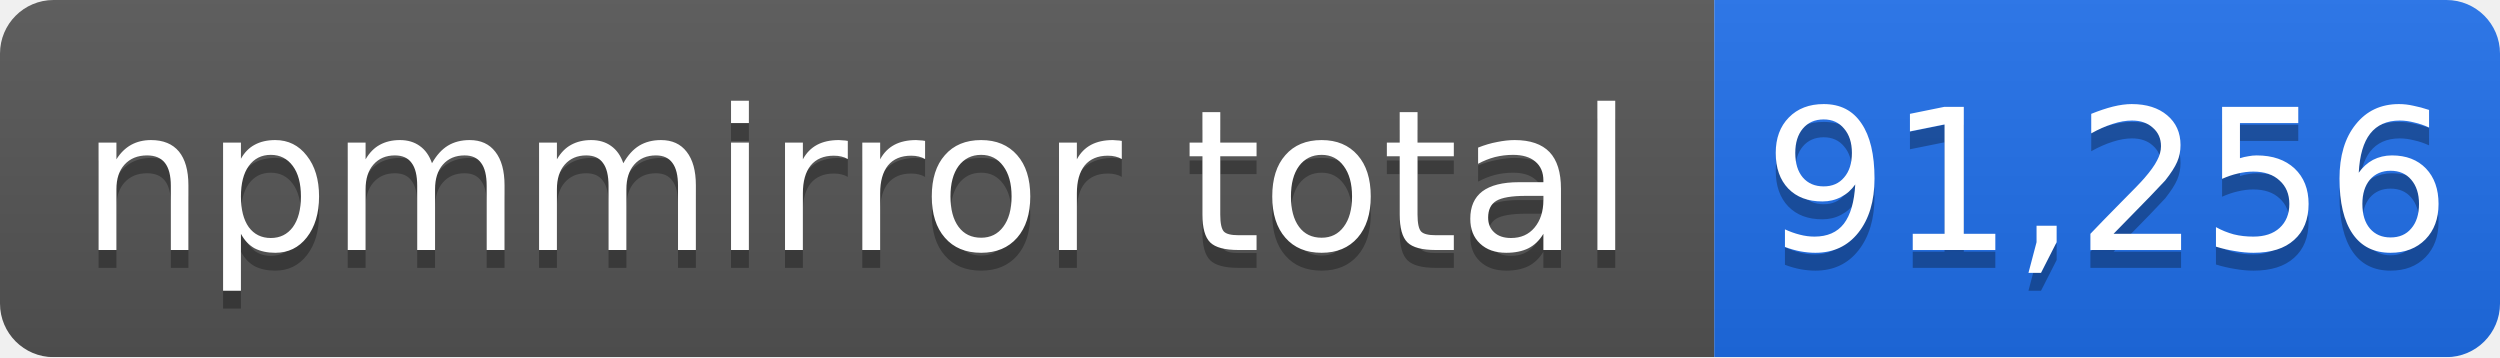
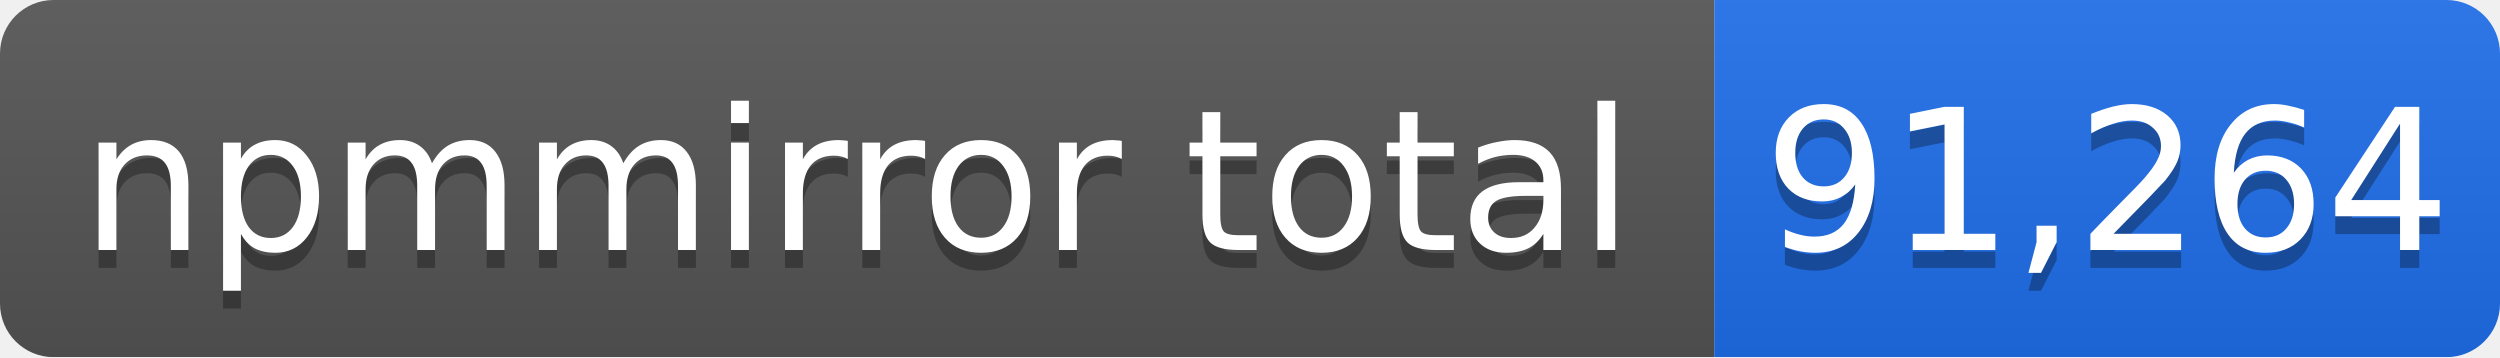
- <svg xmlns="http://www.w3.org/2000/svg" width="140" height="20" role="img" aria-label="npmmirror total: 91,256">
+ <svg xmlns="http://www.w3.org/2000/svg" width="140" height="20" role="img" aria-label="npmmirror total: 91,264">
  <linearGradient id="s" x2="0" y2="100%">
    <stop offset="0" stop-color="#bbb" stop-opacity=".1" />
    <stop offset="1" stop-opacity=".1" />
  </linearGradient>
  <mask id="m">
    <rect width="140" height="20" rx="3" fill="#fff" />
  </mask>
  <g mask="url(#m)">
    <rect width="96" height="20" fill="#555" />
    <rect x="96" width="44" height="20" fill="#1f6feb" />
    <rect width="140" height="20" fill="url(#s)" />
  </g>
  <g fill="#fff" text-anchor="middle" font-family="Verdana,Geneva,DejaVu Sans,sans-serif" font-size="11">
    <text x="48" y="15" fill="#010101" fill-opacity=".3">npmmirror total</text>
    <text x="48" y="14">npmmirror total</text>
-     <text x="118" y="15" fill="#010101" fill-opacity=".3">91,256</text>
-     <text x="118" y="14">91,256</text>
+     <text x="118" y="15" fill="#010101" fill-opacity=".3">91,264</text>
+     <text x="118" y="14">91,264</text>
  </g>
</svg>
